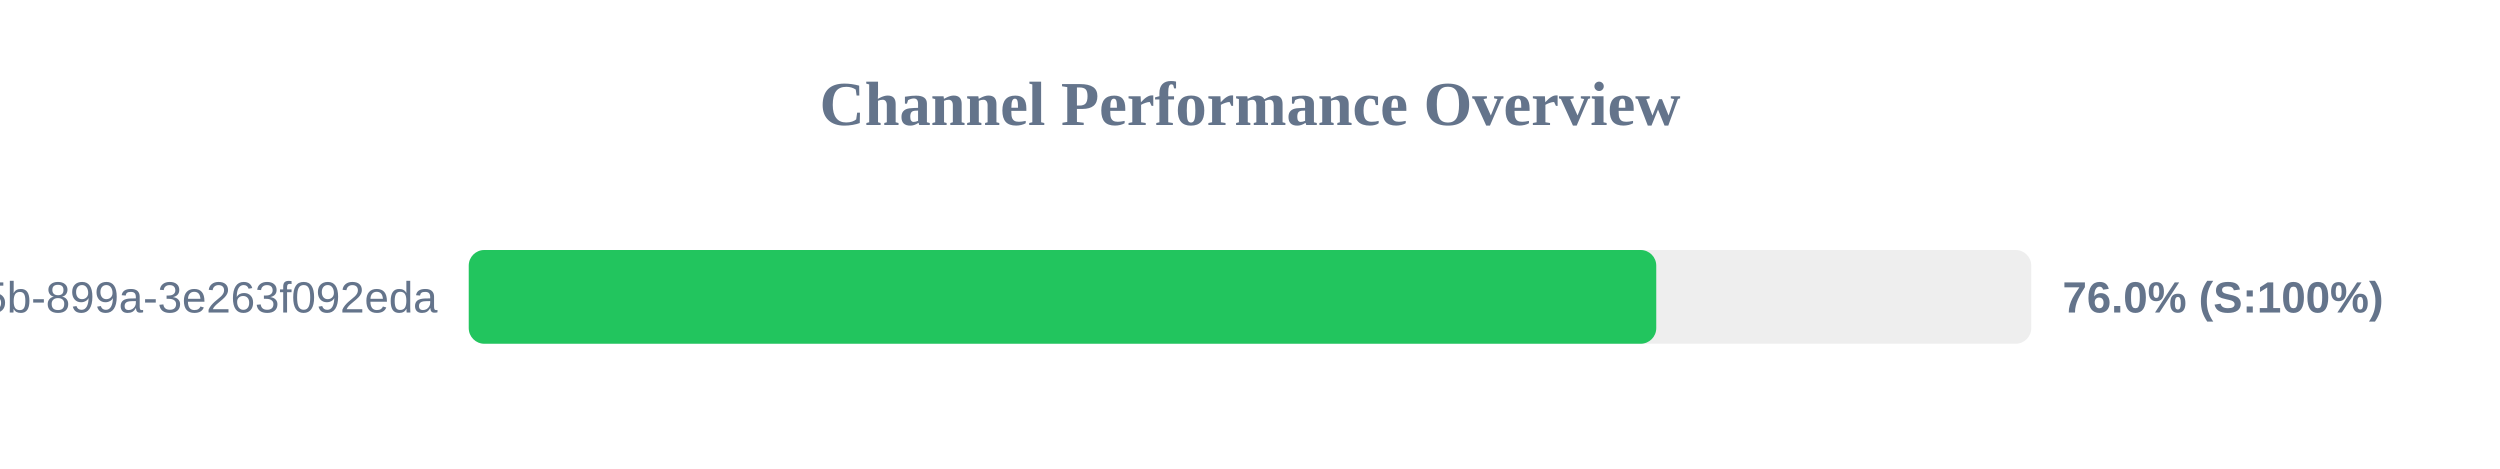
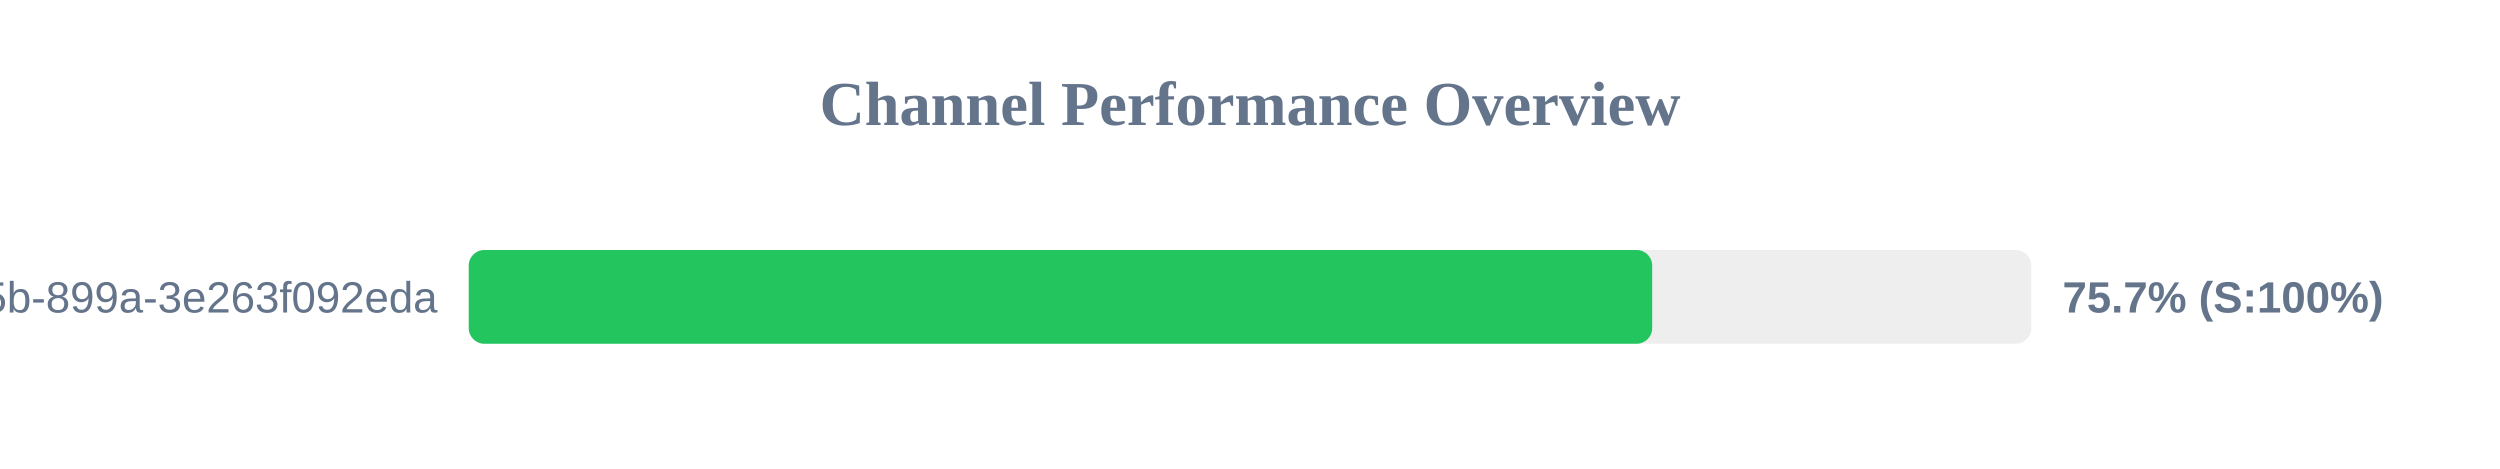
<svg xmlns="http://www.w3.org/2000/svg" width="800" height="150" version="1.1">
  <style>
        .row { font: 14px Arial; fill: #64748b; }
        .score { font: bold 14px Arial; fill: #64748b; }
    </style>
  <text x="400" y="40" text-anchor="middle" font-size="20px" font-weight="bold" fill="#64748b">Channel Performance Overview</text>
  <rect x="150" y="80" width="500" height="30" fill="#eee" rx="5" />
-   <rect x="150" y="80" width="380.0" height="30" fill="#22c55e" rx="5" />
+   <rect x="150" y="80" width="378.7" height="30" fill="#22c55e" rx="5" />
  <text x="140" y="100" text-anchor="end" class="row">?uuid=6bf726db-fb0b-405b-899a-3e263f092eda</text>
-   <text x="660" y="100" text-anchor="start" class="score">76.0% (S:100%)</text>
+   <text x="660" y="100" text-anchor="start" class="score">75.7% (S:100%)</text>
</svg>
